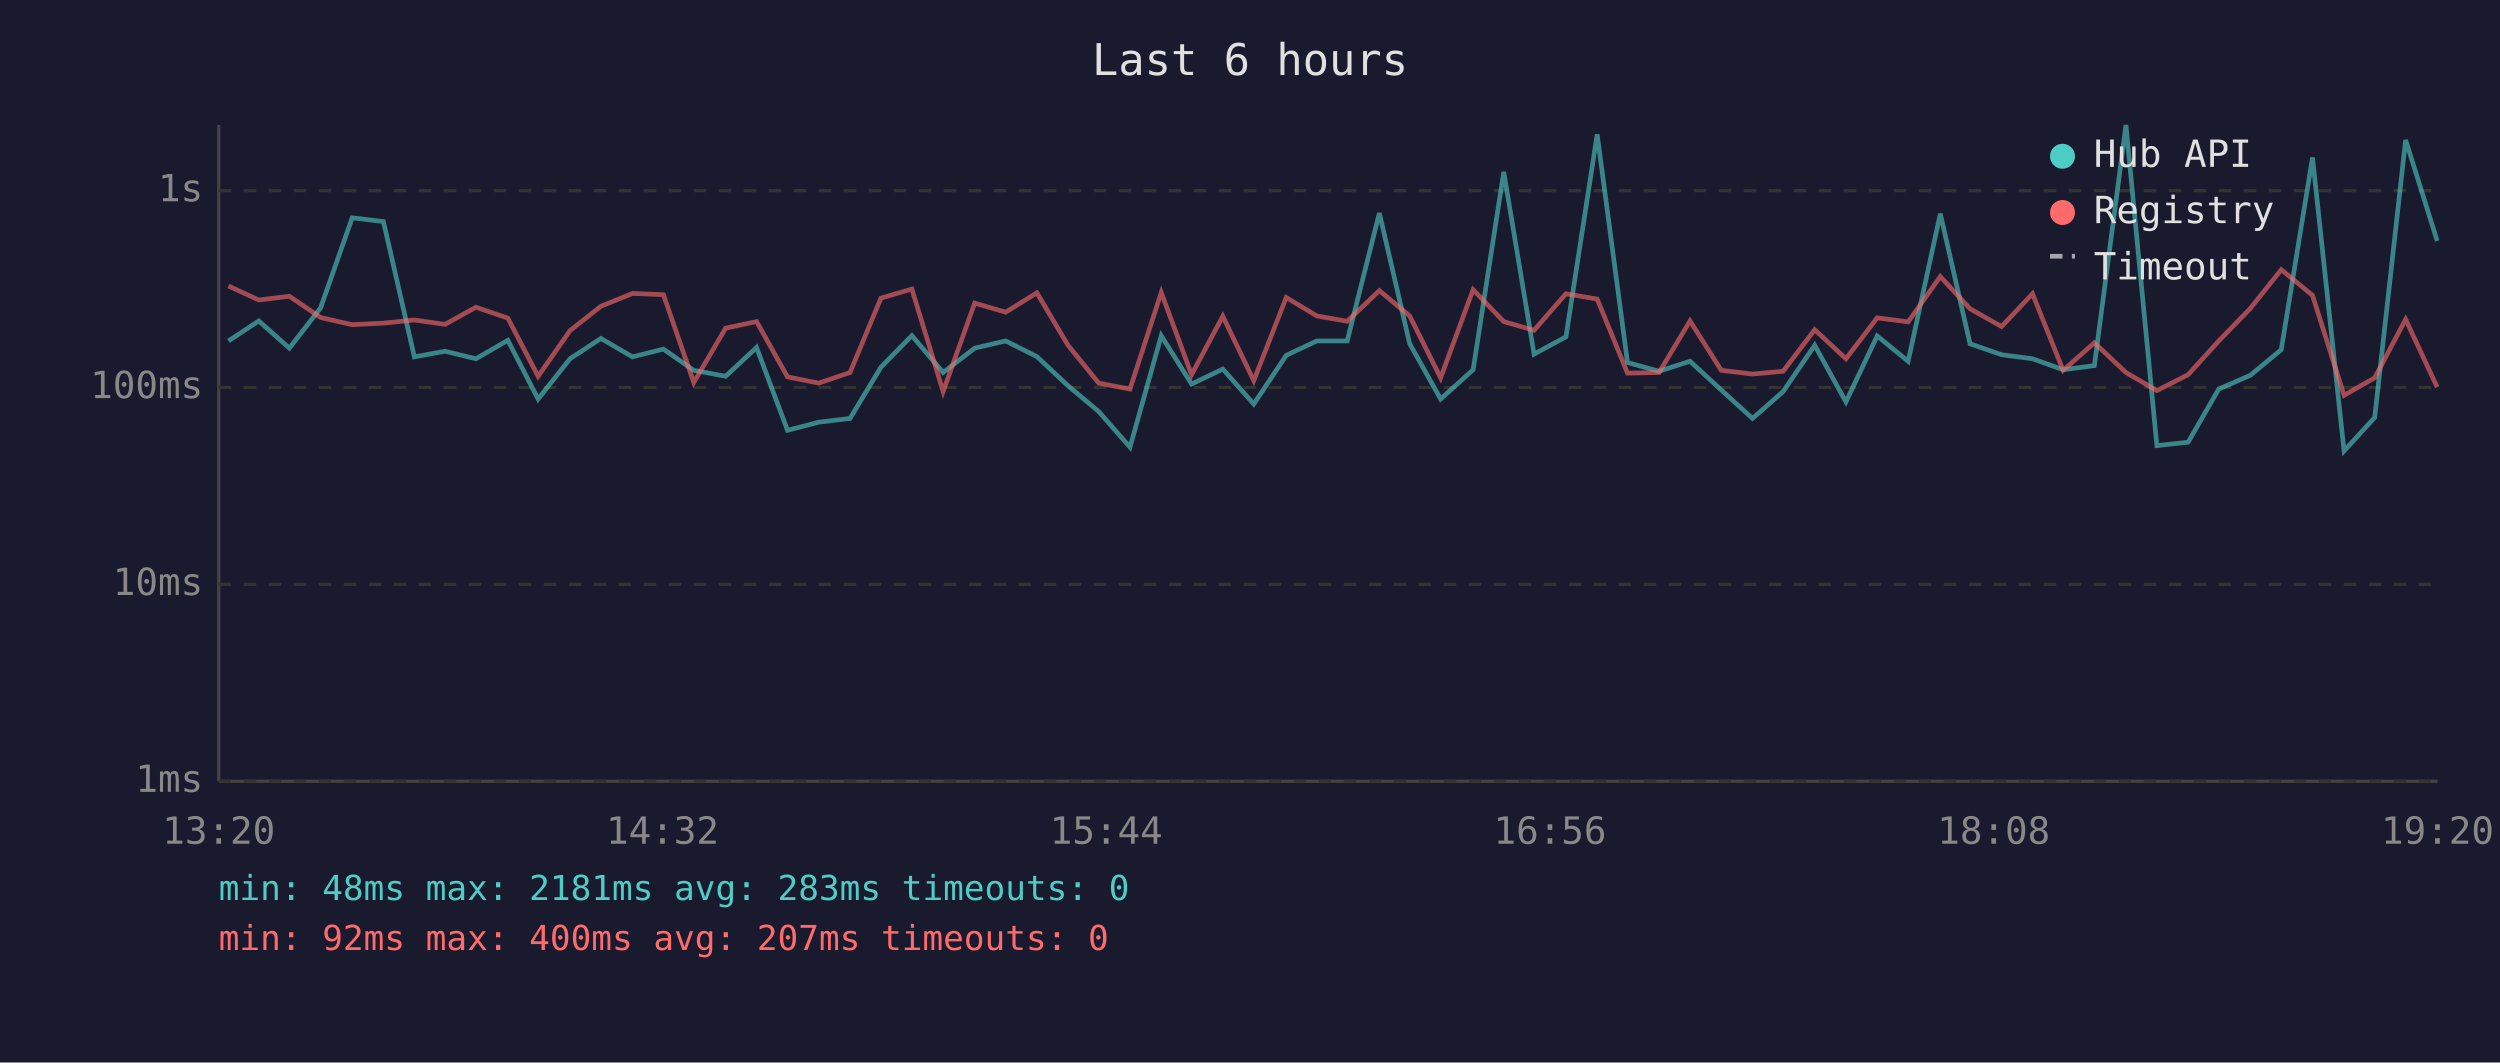
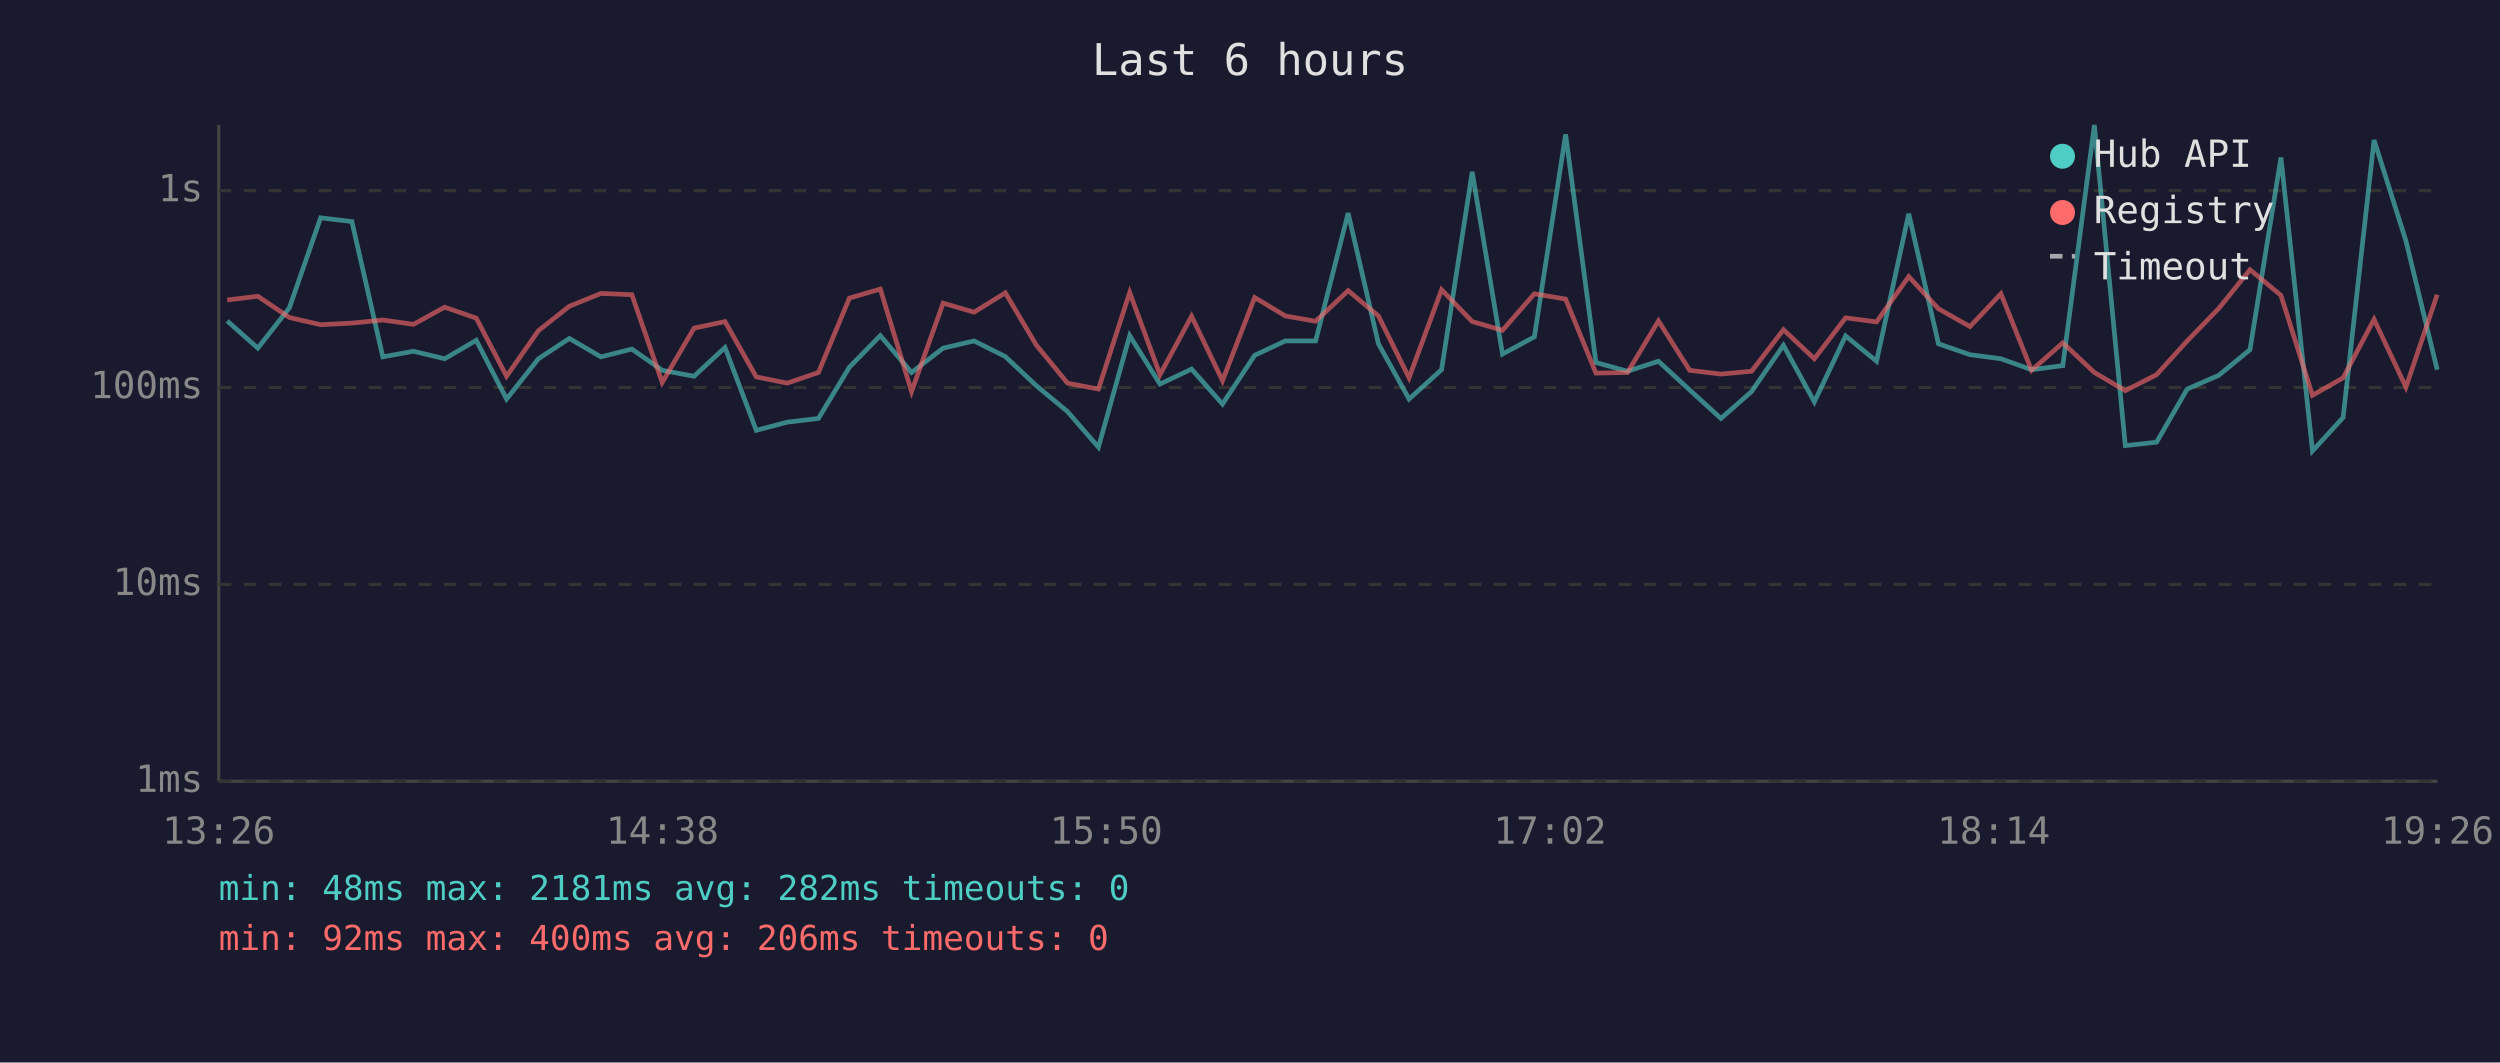
<svg xmlns="http://www.w3.org/2000/svg" viewBox="0 0 800 340" font-family="monospace" font-size="12">
  <rect width="800" height="340" fill="#1a1a2e" />
  <text x="400" y="24" fill="#e0e0e0" font-size="14" text-anchor="middle">Last 6 hours</text>
  <line x1="70" y1="40" x2="70" y2="250" stroke="#444" stroke-width="1" />
  <line x1="70" y1="250" x2="780" y2="250" stroke="#444" stroke-width="1" />
  <line x1="70" y1="250" x2="780" y2="250" stroke="#333" stroke-width="1" stroke-dasharray="4" />
  <text x="65" y="250" fill="#888" text-anchor="end" dominant-baseline="middle">1ms</text>
  <line x1="70" y1="187" x2="780" y2="187" stroke="#333" stroke-width="1" stroke-dasharray="4" />
  <text x="65" y="187" fill="#888" text-anchor="end" dominant-baseline="middle">10ms</text>
  <line x1="70" y1="124" x2="780" y2="124" stroke="#333" stroke-width="1" stroke-dasharray="4" />
  <text x="65" y="124" fill="#888" text-anchor="end" dominant-baseline="middle">100ms</text>
  <line x1="70" y1="61" x2="780" y2="61" stroke="#333" stroke-width="1" stroke-dasharray="4" />
  <text x="65" y="61" fill="#888" text-anchor="end" dominant-baseline="middle">1s</text>
-   <text x="70" y="270" fill="#888" text-anchor="middle">13:20</text>
-   <text x="212" y="270" fill="#888" text-anchor="middle">14:32</text>
-   <text x="354" y="270" fill="#888" text-anchor="middle">15:44</text>
-   <text x="496" y="270" fill="#888" text-anchor="middle">16:56</text>
-   <text x="638" y="270" fill="#888" text-anchor="middle">18:08</text>
-   <text x="780" y="270" fill="#888" text-anchor="middle">19:20</text>
-   <polyline points="73.1,109.1 82.8,102.7 92.6,111.4 102.6,98.5 112.7,69.7 122.7,70.9 132.6,114.2 142.4,112.4 152.3,114.8 162.5,108.9 172.2,127.7 182.4,114.8 192.3,108.3 202.4,114.2 212.3,111.7 222.0,118.5 232.2,120.4 242.1,111.2 252.0,137.7 262.0,135.1 272.0,133.9 281.9,117.5 291.8,107.4 301.8,119.2 311.9,111.4 321.8,109.1 331.8,114.1 341.7,123.4 351.6,131.7 361.6,143.1 371.6,107.4 381.3,122.9 391.3,118.1 401.2,129.3 411.6,113.7 421.4,109.1 431.1,109.1 441.4,68.2 451.1,110.0 461.0,127.7 471.4,118.3 481.2,55.0 490.9,113.3 501.1,107.8 511.1,43.0 520.8,116.0 530.9,118.8 540.8,115.6 550.8,124.8 560.8,133.9 570.6,125.3 580.7,110.5 590.7,128.6 600.7,107.5 610.6,115.6 620.9,68.4 630.4,110.0 640.5,113.5 650.4,114.8 660.2,118.3 670.2,117.0 680.3,40.0 690.2,142.6 700.2,141.5 710.0,124.5 720.1,120.1 730.0,111.9 740.0,50.4 750.1,144.3 759.9,133.6 769.8,44.8 779.9,77.1" fill="none" stroke="#4ecdc4" stroke-width="1.5" opacity="0.6" />
-   <polyline points="73.1,91.5 82.8,96.0 92.6,94.8 102.6,101.6 112.7,103.9 122.7,103.4 132.6,102.4 142.4,103.8 152.3,98.3 162.5,101.8 172.2,120.4 182.4,105.8 192.3,98.0 202.4,93.9 212.3,94.3 222.0,122.4 232.2,105.0 242.1,102.9 252.0,120.6 262.0,122.6 272.0,119.2 281.9,95.4 291.8,92.5 301.8,125.3 311.9,97.0 321.8,99.9 331.8,93.7 341.7,110.4 351.6,122.6 361.6,124.5 371.6,93.6 381.3,119.9 391.3,101.2 401.2,121.8 411.6,95.2 421.4,101.1 431.1,102.8 441.4,93.0 451.1,101.1 461.0,120.9 471.4,92.7 481.2,102.9 490.9,105.7 501.1,94.0 511.1,95.7 520.8,119.4 530.9,119.2 540.8,102.7 550.8,118.5 560.8,119.7 570.6,118.8 580.7,105.5 590.7,114.8 600.7,101.7 610.6,103.0 620.9,88.5 630.4,98.8 640.5,104.5 650.4,94.0 660.2,118.5 670.2,109.7 680.3,119.2 690.2,125.0 700.2,119.9 710.0,109.1 720.1,98.7 730.0,86.3 740.0,94.5 750.1,126.5 759.9,120.9 769.8,102.2 779.9,123.9" fill="none" stroke="#ff6b6b" stroke-width="1.5" opacity="0.6" />
+   <text x="70" y="270" fill="#888" text-anchor="middle">13:26</text>
+   <text x="212" y="270" fill="#888" text-anchor="middle">14:38</text>
+   <text x="354" y="270" fill="#888" text-anchor="middle">15:50</text>
+   <text x="496" y="270" fill="#888" text-anchor="middle">17:02</text>
+   <text x="638" y="270" fill="#888" text-anchor="middle">18:14</text>
+   <text x="780" y="270" fill="#888" text-anchor="middle">19:26</text>
+   <polyline points="72.7,102.7 82.5,111.4 92.6,98.5 102.6,69.7 112.6,70.9 122.5,114.2 132.3,112.4 142.3,114.8 152.4,108.9 162.1,127.7 172.3,114.8 182.2,108.3 192.3,114.2 202.2,111.7 211.9,118.5 222.1,120.4 232.0,111.2 242.0,137.7 251.9,135.1 261.9,133.9 271.8,117.5 281.7,107.4 291.7,119.2 301.8,111.4 311.7,109.1 321.7,114.1 331.6,123.4 341.6,131.7 351.5,143.1 361.5,107.4 371.2,122.9 381.3,118.1 391.2,129.3 401.5,113.7 411.3,109.1 421.0,109.1 431.4,68.2 441.1,110.0 450.9,127.7 461.3,118.3 471.1,55.0 480.8,113.3 491.0,107.8 501.0,43.0 510.7,116.0 520.8,118.8 530.7,115.6 540.7,124.8 550.7,133.9 560.5,125.3 570.7,110.5 580.6,128.6 590.6,107.5 600.5,115.6 610.8,68.4 620.3,110.0 630.4,113.5 640.3,114.8 650.1,118.3 660.1,117.0 670.2,40.0 680.1,142.6 690.1,141.5 699.9,124.5 710.0,120.1 720.0,111.9 729.9,50.4 740.0,144.3 749.8,133.6 759.7,44.8 769.9,77.1 779.9,118.3" fill="none" stroke="#4ecdc4" stroke-width="1.5" opacity="0.6" />
+   <polyline points="72.7,96.0 82.5,94.8 92.6,101.6 102.6,103.9 112.6,103.4 122.5,102.4 132.3,103.8 142.3,98.3 152.4,101.8 162.1,120.4 172.3,105.8 182.2,98.0 192.3,93.9 202.2,94.3 211.9,122.4 222.1,105.0 232.0,102.9 242.0,120.6 251.9,122.6 261.9,119.2 271.8,95.4 281.7,92.5 291.7,125.3 301.8,97.0 311.7,99.9 321.7,93.7 331.6,110.4 341.6,122.6 351.5,124.5 361.5,93.6 371.2,119.9 381.3,101.2 391.2,121.8 401.5,95.2 411.3,101.1 421.0,102.8 431.4,93.0 441.1,101.1 450.9,120.9 461.3,92.7 471.1,102.9 480.8,105.7 491.0,94.0 501.0,95.7 510.7,119.4 520.8,119.2 530.7,102.7 540.7,118.5 550.7,119.7 560.5,118.8 570.7,105.5 580.6,114.8 590.6,101.7 600.5,103.0 610.8,88.5 620.3,98.8 630.4,104.5 640.3,94.0 650.1,118.5 660.1,109.7 670.2,119.2 680.1,125.0 690.1,119.9 699.9,109.1 710.0,98.7 720.0,86.3 729.9,94.5 740.0,126.5 749.8,120.9 759.7,102.2 769.9,123.9 779.9,94.3" fill="none" stroke="#ff6b6b" stroke-width="1.5" opacity="0.6" />
  <circle cx="660" cy="50" r="4" fill="#4ecdc4" />
  <text x="670" y="50" fill="#e0e0e0" dominant-baseline="middle">Hub API</text>
  <circle cx="660" cy="68" r="4" fill="#ff6b6b" />
  <text x="670" y="68" fill="#e0e0e0" dominant-baseline="middle">Registry</text>
  <line x1="656" y1="82" x2="664" y2="82" stroke="#e0e0e0" stroke-width="1.5" stroke-dasharray="4,3" opacity="0.7" />
  <text x="670" y="86" fill="#e0e0e0" dominant-baseline="middle">Timeout</text>
-   <text x="70" y="288" fill="#4ecdc4" font-size="11">min: 48ms  max: 2181ms  avg: 283ms  timeouts: 0</text>
-   <text x="70" y="304" fill="#ff6b6b" font-size="11">min: 92ms  max: 400ms  avg: 207ms  timeouts: 0</text>
+   <text x="70" y="288" fill="#4ecdc4" font-size="11">min: 48ms  max: 2181ms  avg: 282ms  timeouts: 0</text>
+   <text x="70" y="304" fill="#ff6b6b" font-size="11">min: 92ms  max: 400ms  avg: 206ms  timeouts: 0</text>
</svg>
